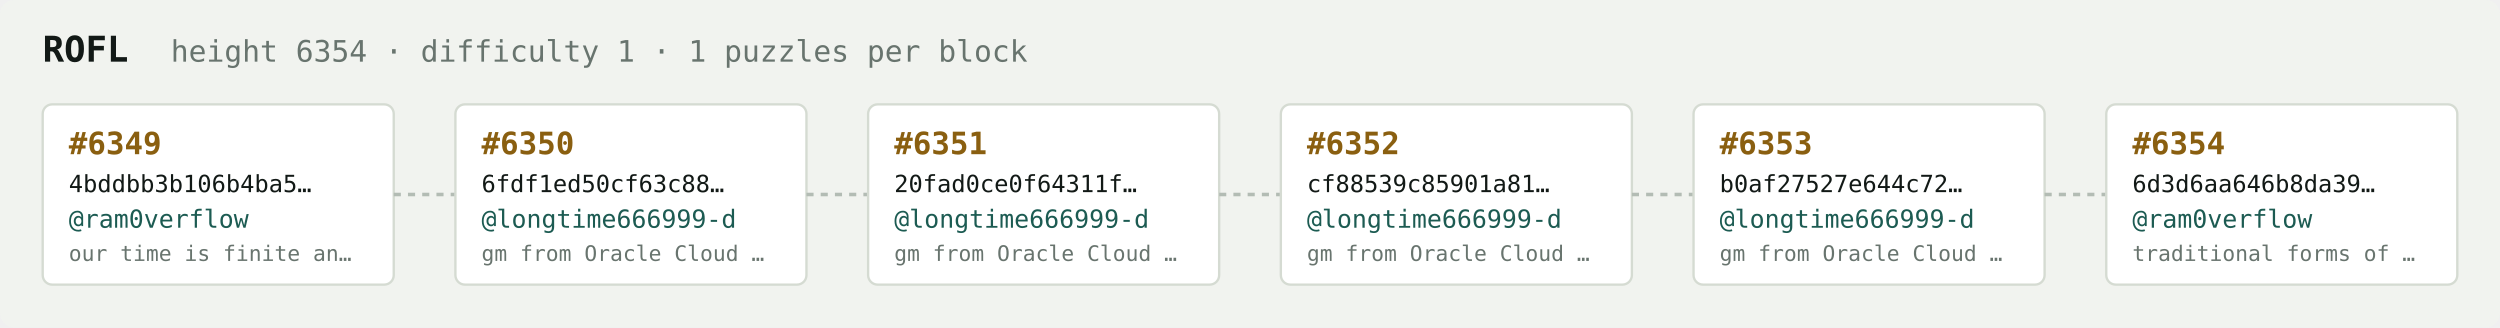
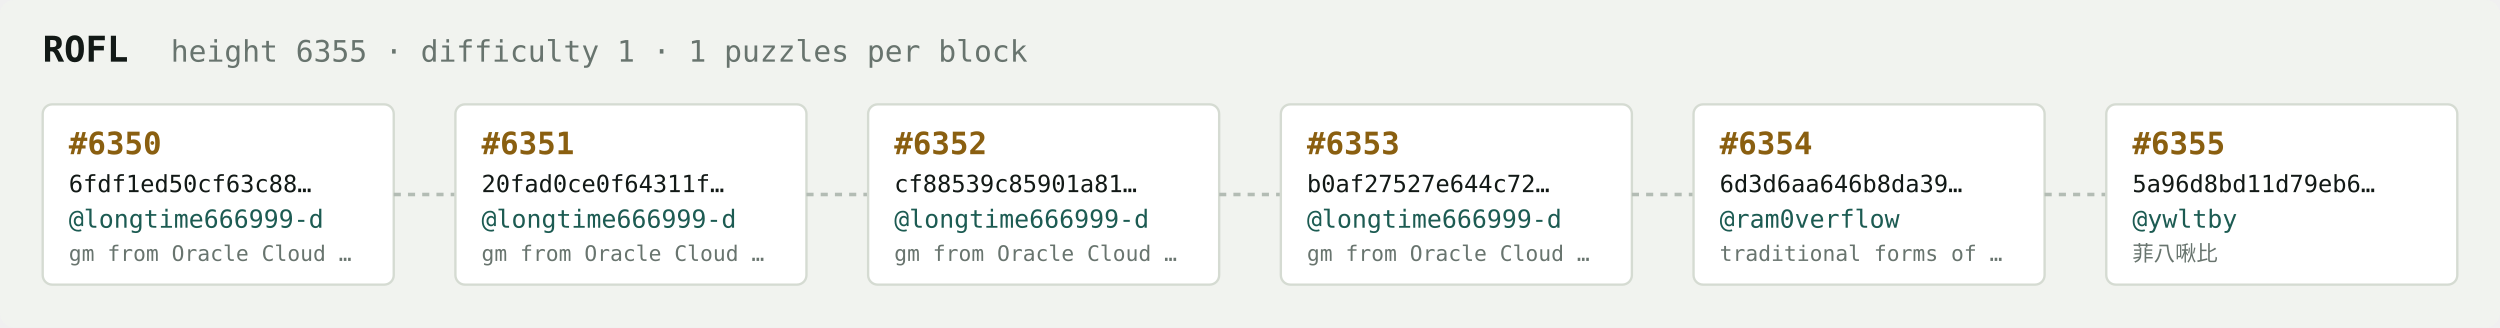
<svg xmlns="http://www.w3.org/2000/svg" width="1054" height="138" viewBox="0 0 1054 138" font-family="ui-monospace,SFMono-Regular,Menlo,monospace">
  <rect fill="#f1f3ef" width="1054" height="138" rx="6" />
  <text x="18" y="26" fill="#121916" font-size="15" font-weight="700">ROFL</text>
-   <text x="72" y="26" fill="#68746e" font-size="12.5">height 6354 · difficulty 1 · 1 puzzles per block</text>
+   <text x="72" y="26" fill="#68746e" font-size="12.5">height 6355 · difficulty 1 · 1 puzzles per block</text>
  <rect x="18" y="44" width="148" height="76" rx="4" fill="#ffffff" stroke="#d5dbd2" stroke-width="1" />
-   <text x="29" y="65" fill="#8a5f10" font-size="13" font-weight="700">#6349</text>
-   <text x="29" y="81" fill="#121916" font-size="10">4bddbb3b106b4ba5…</text>
-   <text x="29" y="96" fill="#1c5b52" font-size="10.5">@ram0verflow</text>
-   <text x="29" y="110" fill="#68746e" font-size="9">our time is finite an…</text>
+   <text x="29" y="65" fill="#8a5f10" font-size="13" font-weight="700">#6350</text>
+   <text x="29" y="81" fill="#121916" font-size="10">6fdf1ed50cf63c88…</text>
+   <text x="29" y="96" fill="#1c5b52" font-size="10.5">@longtime666999-d</text>
+   <text x="29" y="110" fill="#68746e" font-size="9">gm from Oracle Cloud …</text>
  <line x1="166" y1="82.0" x2="192" y2="82.0" stroke="#b3bcb4" stroke-width="1.5" stroke-dasharray="3 3" />
  <rect x="192" y="44" width="148" height="76" rx="4" fill="#ffffff" stroke="#d5dbd2" stroke-width="1" />
-   <text x="203" y="65" fill="#8a5f10" font-size="13" font-weight="700">#6350</text>
-   <text x="203" y="81" fill="#121916" font-size="10">6fdf1ed50cf63c88…</text>
+   <text x="203" y="65" fill="#8a5f10" font-size="13" font-weight="700">#6351</text>
+   <text x="203" y="81" fill="#121916" font-size="10">20fad0ce0f64311f…</text>
  <text x="203" y="96" fill="#1c5b52" font-size="10.5">@longtime666999-d</text>
  <text x="203" y="110" fill="#68746e" font-size="9">gm from Oracle Cloud …</text>
  <line x1="340" y1="82.0" x2="366" y2="82.0" stroke="#b3bcb4" stroke-width="1.5" stroke-dasharray="3 3" />
  <rect x="366" y="44" width="148" height="76" rx="4" fill="#ffffff" stroke="#d5dbd2" stroke-width="1" />
-   <text x="377" y="65" fill="#8a5f10" font-size="13" font-weight="700">#6351</text>
-   <text x="377" y="81" fill="#121916" font-size="10">20fad0ce0f64311f…</text>
+   <text x="377" y="65" fill="#8a5f10" font-size="13" font-weight="700">#6352</text>
+   <text x="377" y="81" fill="#121916" font-size="10">cf88539c85901a81…</text>
  <text x="377" y="96" fill="#1c5b52" font-size="10.5">@longtime666999-d</text>
  <text x="377" y="110" fill="#68746e" font-size="9">gm from Oracle Cloud …</text>
  <line x1="514" y1="82.0" x2="540" y2="82.0" stroke="#b3bcb4" stroke-width="1.5" stroke-dasharray="3 3" />
  <rect x="540" y="44" width="148" height="76" rx="4" fill="#ffffff" stroke="#d5dbd2" stroke-width="1" />
-   <text x="551" y="65" fill="#8a5f10" font-size="13" font-weight="700">#6352</text>
-   <text x="551" y="81" fill="#121916" font-size="10">cf88539c85901a81…</text>
+   <text x="551" y="65" fill="#8a5f10" font-size="13" font-weight="700">#6353</text>
+   <text x="551" y="81" fill="#121916" font-size="10">b0af27527e644c72…</text>
  <text x="551" y="96" fill="#1c5b52" font-size="10.5">@longtime666999-d</text>
  <text x="551" y="110" fill="#68746e" font-size="9">gm from Oracle Cloud …</text>
  <line x1="688" y1="82.0" x2="714" y2="82.0" stroke="#b3bcb4" stroke-width="1.5" stroke-dasharray="3 3" />
  <rect x="714" y="44" width="148" height="76" rx="4" fill="#ffffff" stroke="#d5dbd2" stroke-width="1" />
-   <text x="725" y="65" fill="#8a5f10" font-size="13" font-weight="700">#6353</text>
-   <text x="725" y="81" fill="#121916" font-size="10">b0af27527e644c72…</text>
-   <text x="725" y="96" fill="#1c5b52" font-size="10.5">@longtime666999-d</text>
-   <text x="725" y="110" fill="#68746e" font-size="9">gm from Oracle Cloud …</text>
+   <text x="725" y="65" fill="#8a5f10" font-size="13" font-weight="700">#6354</text>
+   <text x="725" y="81" fill="#121916" font-size="10">6d3d6aa646b8da39…</text>
+   <text x="725" y="96" fill="#1c5b52" font-size="10.5">@ram0verflow</text>
+   <text x="725" y="110" fill="#68746e" font-size="9">traditional forms of …</text>
  <line x1="862" y1="82.0" x2="888" y2="82.0" stroke="#b3bcb4" stroke-width="1.5" stroke-dasharray="3 3" />
  <rect x="888" y="44" width="148" height="76" rx="4" fill="#ffffff" stroke="#d5dbd2" stroke-width="1" />
-   <text x="899" y="65" fill="#8a5f10" font-size="13" font-weight="700">#6354</text>
-   <text x="899" y="81" fill="#121916" font-size="10">6d3d6aa646b8da39…</text>
-   <text x="899" y="96" fill="#1c5b52" font-size="10.5">@ram0verflow</text>
-   <text x="899" y="110" fill="#68746e" font-size="9">traditional forms of …</text>
+   <text x="899" y="65" fill="#8a5f10" font-size="13" font-weight="700">#6355</text>
+   <text x="899" y="81" fill="#121916" font-size="10">5a96d8bd11d79eb6…</text>
+   <text x="899" y="96" fill="#1c5b52" font-size="10.5">@ywltby</text>
+   <text x="899" y="110" fill="#68746e" font-size="9">菲八啾比</text>
</svg>
